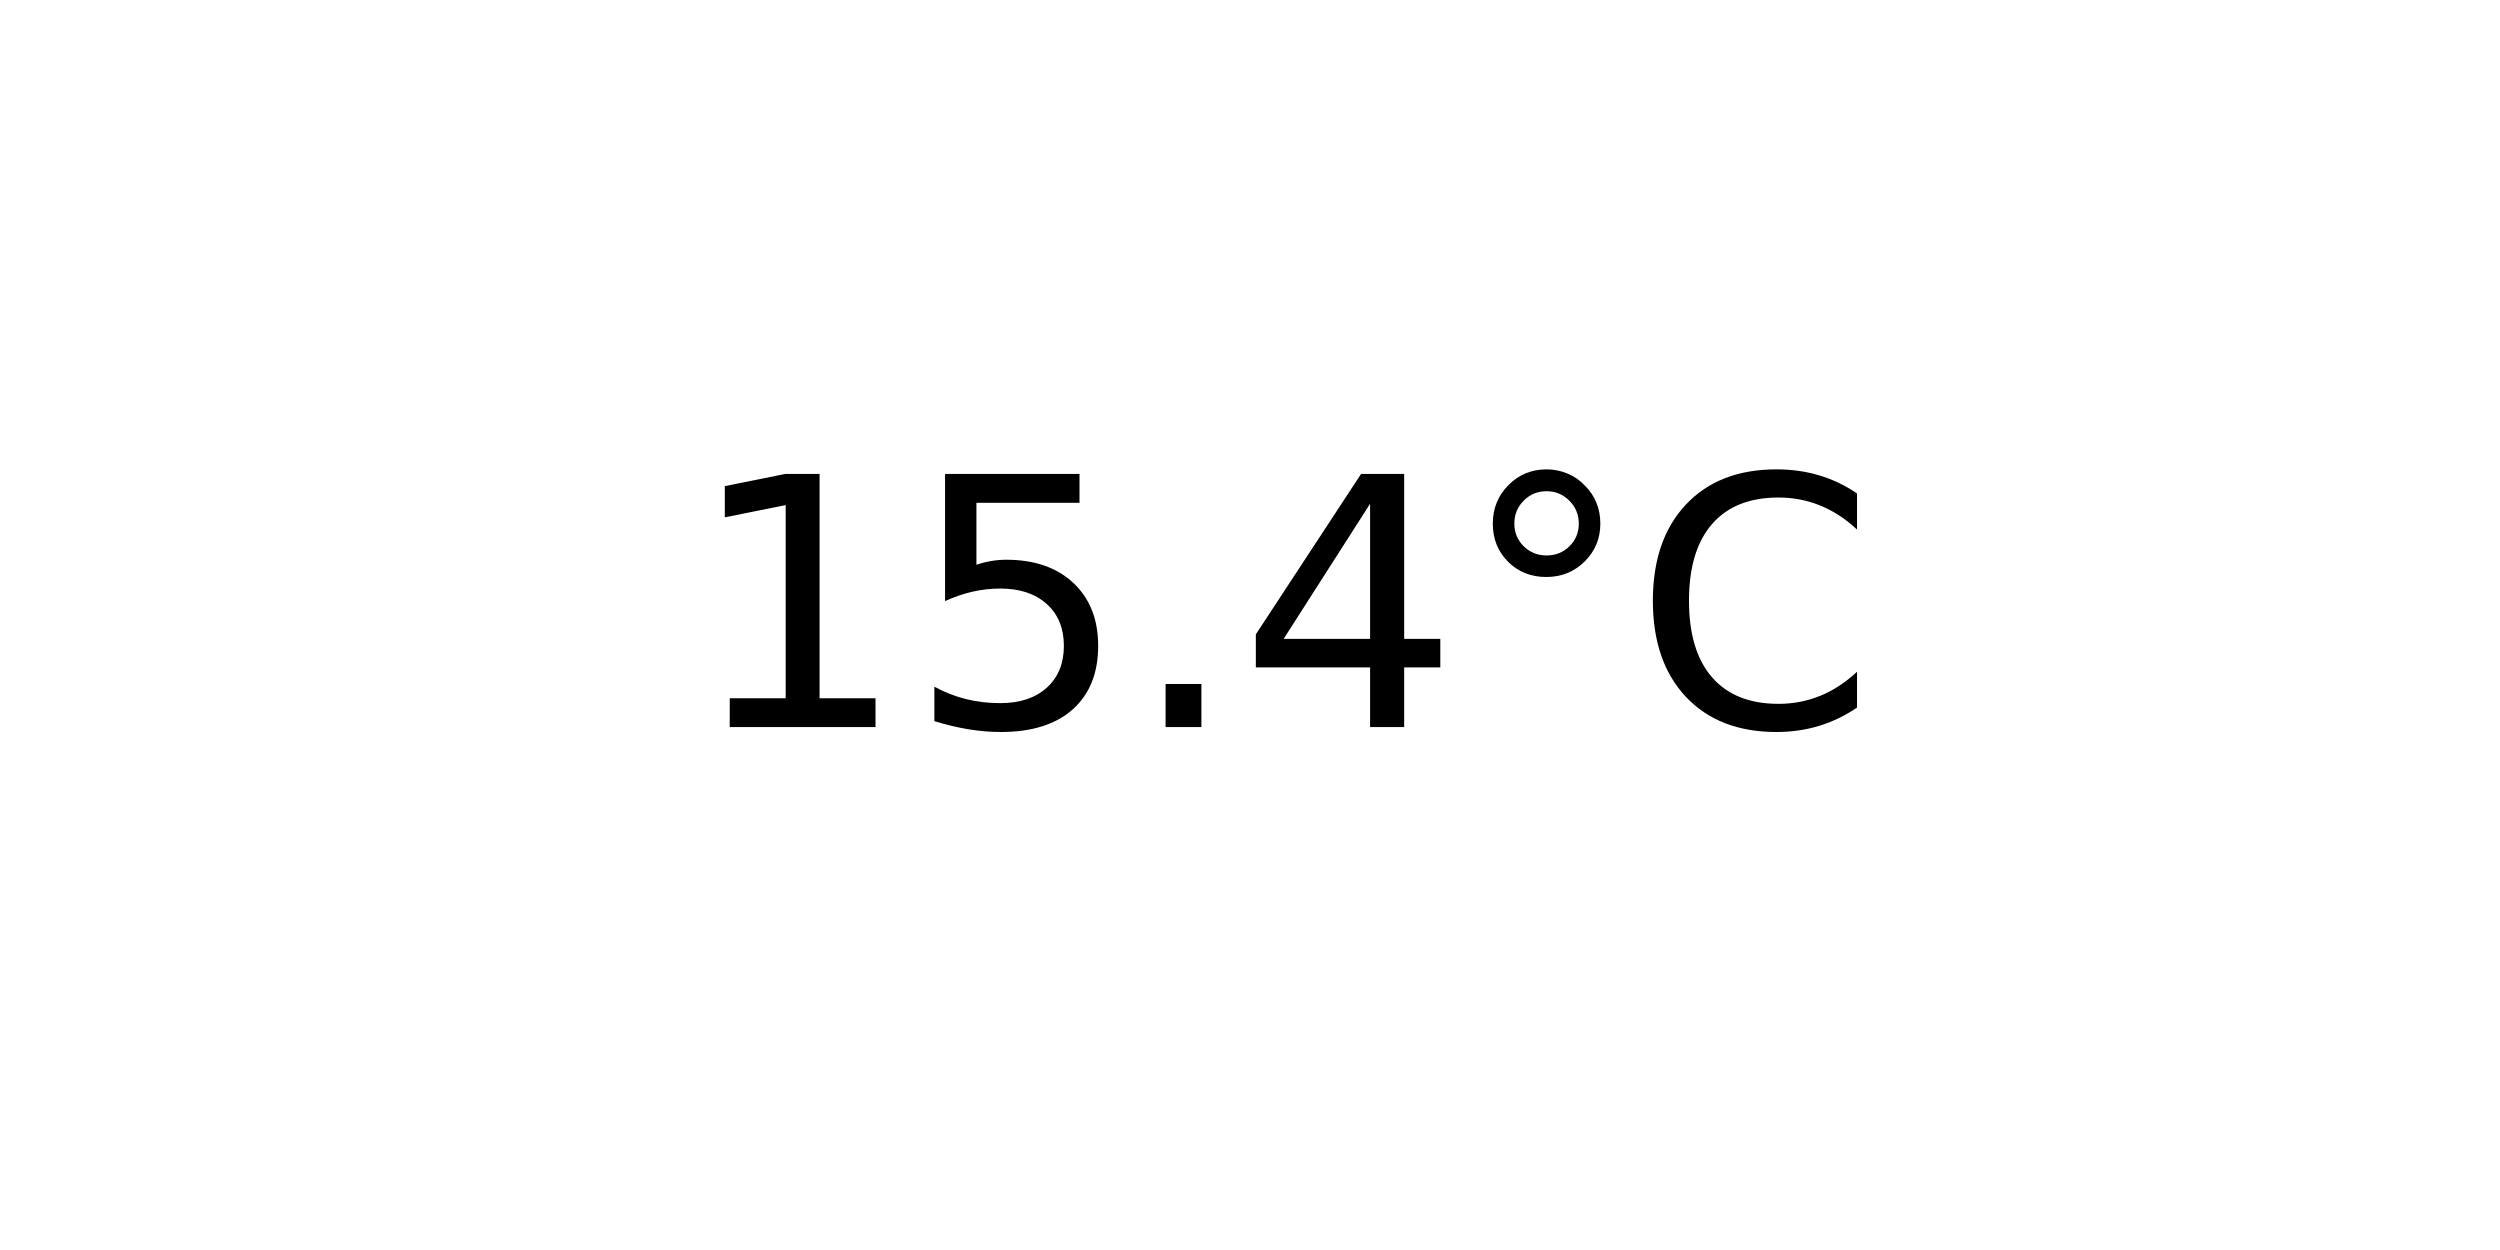
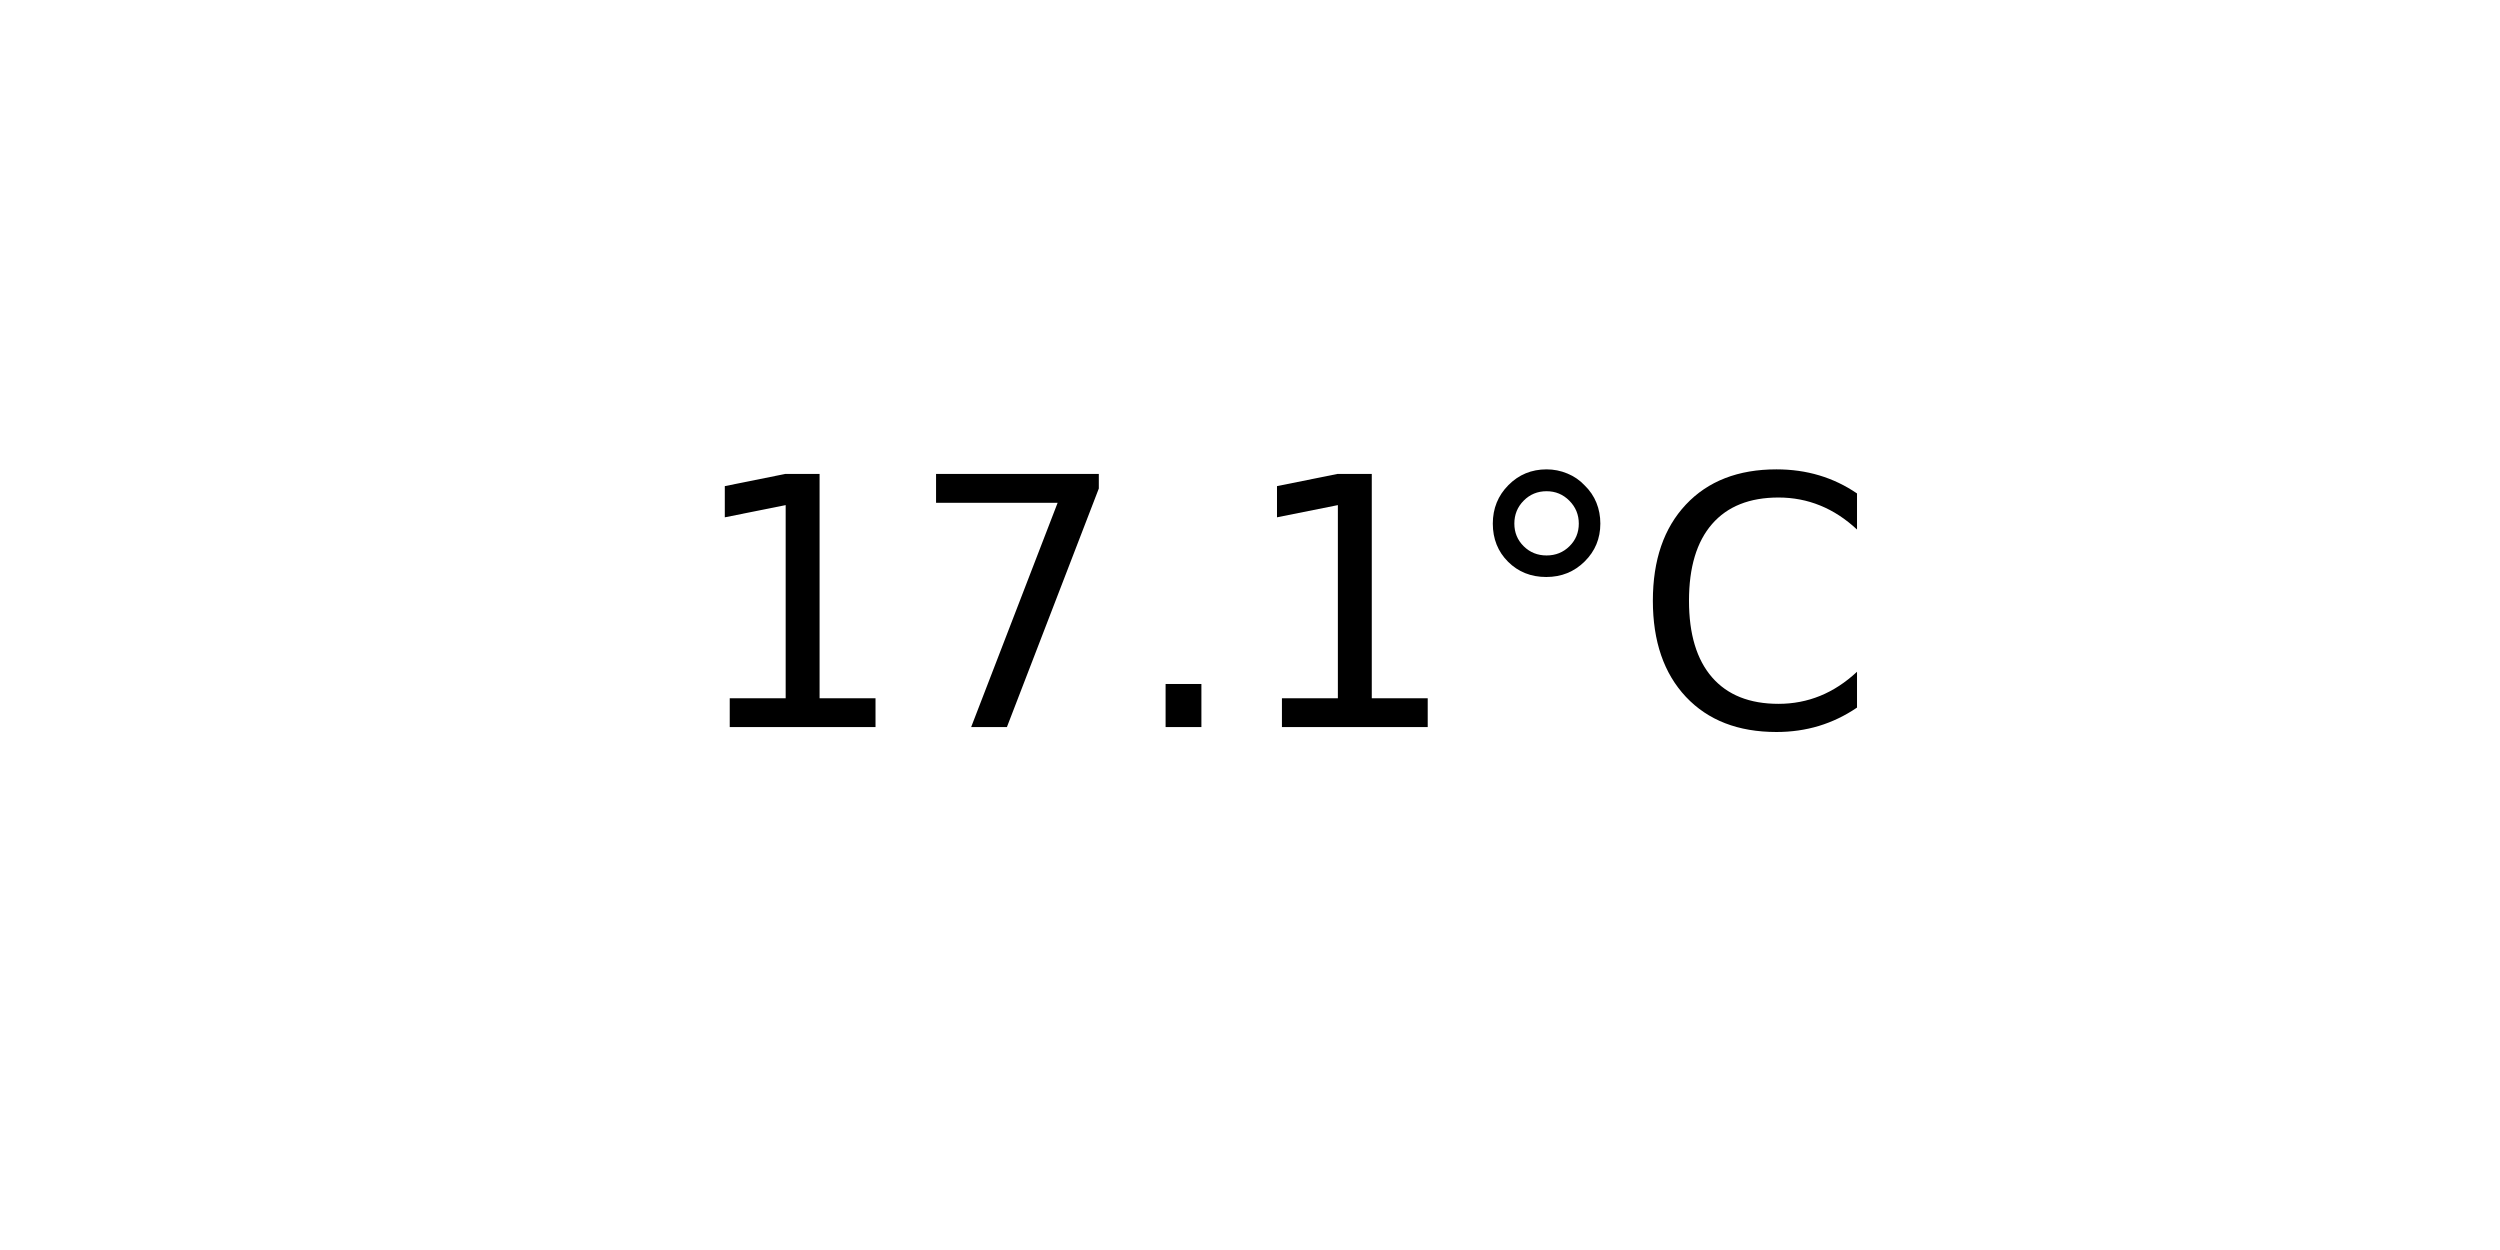
<svg xmlns="http://www.w3.org/2000/svg" xmlns:xlink="http://www.w3.org/1999/xlink" width="72pt" height="36pt" viewBox="0 0 72 36" version="1.1">
  <defs>
    <style type="text/css">*{stroke-linejoin: round; stroke-linecap: butt}</style>
  </defs>
  <g id="figure_1">
    <g id="axes_1">
      <g id="text_1">
        <g transform="translate(19.77578 20.93937) scale(0.1 -0.1)">
          <defs>
            <path id="DejaVuSans-31" d="M 794 531  L 1825 531  L 1825 4091  L 703 3866  L 703 4441  L 1819 4666  L 2450 4666  L 2450 531  L 3481 531  L 3481 0  L 794 0  L 794 531  z " transform="scale(0.015625)" />
-             <path id="DejaVuSans-35" d="M 691 4666  L 3169 4666  L 3169 4134  L 1269 4134  L 1269 2991  Q 1406 3038 1543 3061  Q 1681 3084 1819 3084  Q 2600 3084 3056 2656  Q 3513 2228 3513 1497  Q 3513 744 3044 326  Q 2575 -91 1722 -91  Q 1428 -91 1123 -41  Q 819 9 494 109  L 494 744  Q 775 591 1075 516  Q 1375 441 1709 441  Q 2250 441 2565 725  Q 2881 1009 2881 1497  Q 2881 1984 2565 2268  Q 2250 2553 1709 2553  Q 1456 2553 1204 2497  Q 953 2441 691 2322  L 691 4666  z " transform="scale(0.015625)" />
+             <path id="DejaVuSans-37" d="M 525 4666  L 3525 4666  L 3525 4397  L 1831 0  L 1172 0  L 2766 4134  L 525 4134  L 525 4666  z " transform="scale(0.015625)" />
            <path id="DejaVuSans-2e" d="M 684 794  L 1344 794  L 1344 0  L 684 0  L 684 794  z " transform="scale(0.015625)" />
-             <path id="DejaVuSans-34" d="M 2419 4116  L 825 1625  L 2419 1625  L 2419 4116  z M 2253 4666  L 3047 4666  L 3047 1625  L 3713 1625  L 3713 1100  L 3047 1100  L 3047 0  L 2419 0  L 2419 1100  L 313 1100  L 313 1709  L 2253 4666  z " transform="scale(0.015625)" />
            <path id="DejaVuSans-b0" d="M 1600 4347  Q 1350 4347 1178 4173  Q 1006 4000 1006 3750  Q 1006 3503 1178 3333  Q 1350 3163 1600 3163  Q 1850 3163 2022 3333  Q 2194 3503 2194 3750  Q 2194 3997 2020 4172  Q 1847 4347 1600 4347  z M 1600 4750  Q 1800 4750 1984 4673  Q 2169 4597 2303 4453  Q 2447 4313 2519 4134  Q 2591 3956 2591 3750  Q 2591 3338 2302 3052  Q 2013 2766 1594 2766  Q 1172 2766 890 3047  Q 609 3328 609 3750  Q 609 4169 896 4459  Q 1184 4750 1600 4750  z " transform="scale(0.015625)" />
            <path id="DejaVuSans-43" d="M 4122 4306  L 4122 3641  Q 3803 3938 3442 4084  Q 3081 4231 2675 4231  Q 1875 4231 1450 3742  Q 1025 3253 1025 2328  Q 1025 1406 1450 917  Q 1875 428 2675 428  Q 3081 428 3442 575  Q 3803 722 4122 1019  L 4122 359  Q 3791 134 3420 21  Q 3050 -91 2638 -91  Q 1578 -91 968 557  Q 359 1206 359 2328  Q 359 3453 968 4101  Q 1578 4750 2638 4750  Q 3056 4750 3426 4639  Q 3797 4528 4122 4306  z " transform="scale(0.015625)" />
          </defs>
          <use xlink:href="#DejaVuSans-31" />
-           <use xlink:href="#DejaVuSans-35" x="63.623" />
+           <use xlink:href="#DejaVuSans-37" x="63.623" />
          <use xlink:href="#DejaVuSans-2e" x="127.246" />
-           <use xlink:href="#DejaVuSans-34" x="159.033" />
+           <use xlink:href="#DejaVuSans-31" x="159.033" />
          <use xlink:href="#DejaVuSans-b0" x="222.656" />
          <use xlink:href="#DejaVuSans-43" x="272.656" />
        </g>
      </g>
    </g>
  </g>
</svg>
